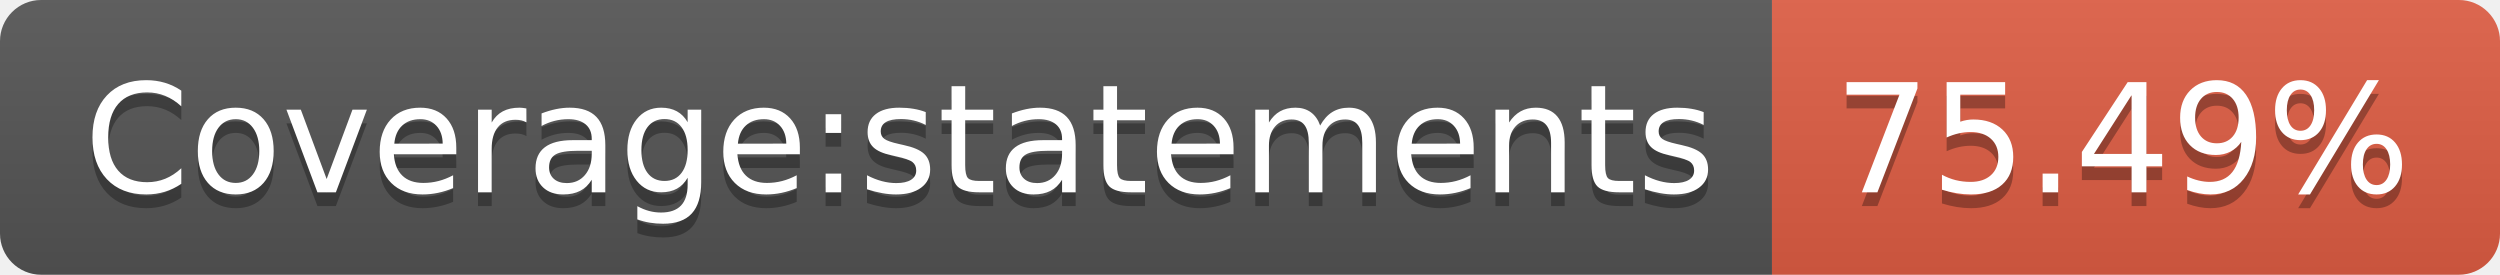
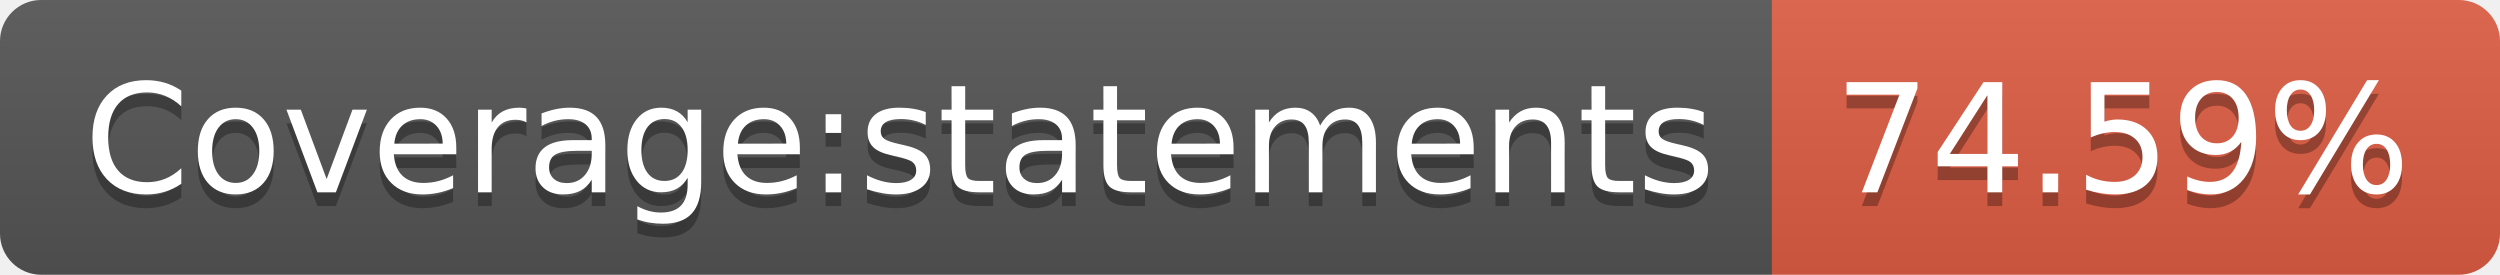
- <svg xmlns="http://www.w3.org/2000/svg" width="182" height="20" role="img" aria-label="Coverage:statements: 75.49%">
+ <svg xmlns="http://www.w3.org/2000/svg" width="182" height="20" role="img" aria-label="Coverage:statements: 74.59%">
  <linearGradient id="s" x2="0" y2="100%">
    <stop offset="0" stop-color="#bbb" stop-opacity=".1" />
    <stop offset="1" stop-opacity=".1" />
  </linearGradient>
  <clipPath id="r">
    <rect width="182" height="20" rx="3" fill="#fff" />
  </clipPath>
  <g clip-path="url(#r)">
    <rect width="129" height="20" fill="#555" />
    <rect x="129" width="53" height="20" fill="#e05d44" />
    <rect width="182" height="20" fill="url(#s)" />
  </g>
  <g fill="#fff" text-anchor="middle" font-family="Verdana,Geneva,DejaVu Sans,sans-serif" text-rendering="geometricPrecision" font-size="110">
    <text aria-hidden="true" x="655" y="150" fill="#010101" fill-opacity=".3" transform="scale(.1)" textLength="1190">Coverage:statements</text>
    <text x="655" y="140" transform="scale(.1)" fill="#fff" textLength="1190">Coverage:statements</text>
-     <text aria-hidden="true" x="1545" y="150" fill="#010101" fill-opacity=".3" transform="scale(.1)" textLength="430">75.49%</text>
-     <text x="1545" y="140" transform="scale(.1)" fill="#fff" textLength="430">75.49%</text>
+     <text aria-hidden="true" x="1545" y="150" fill="#010101" fill-opacity=".3" transform="scale(.1)" textLength="430">74.59%</text>
+     <text x="1545" y="140" transform="scale(.1)" fill="#fff" textLength="430">74.59%</text>
  </g>
</svg>
